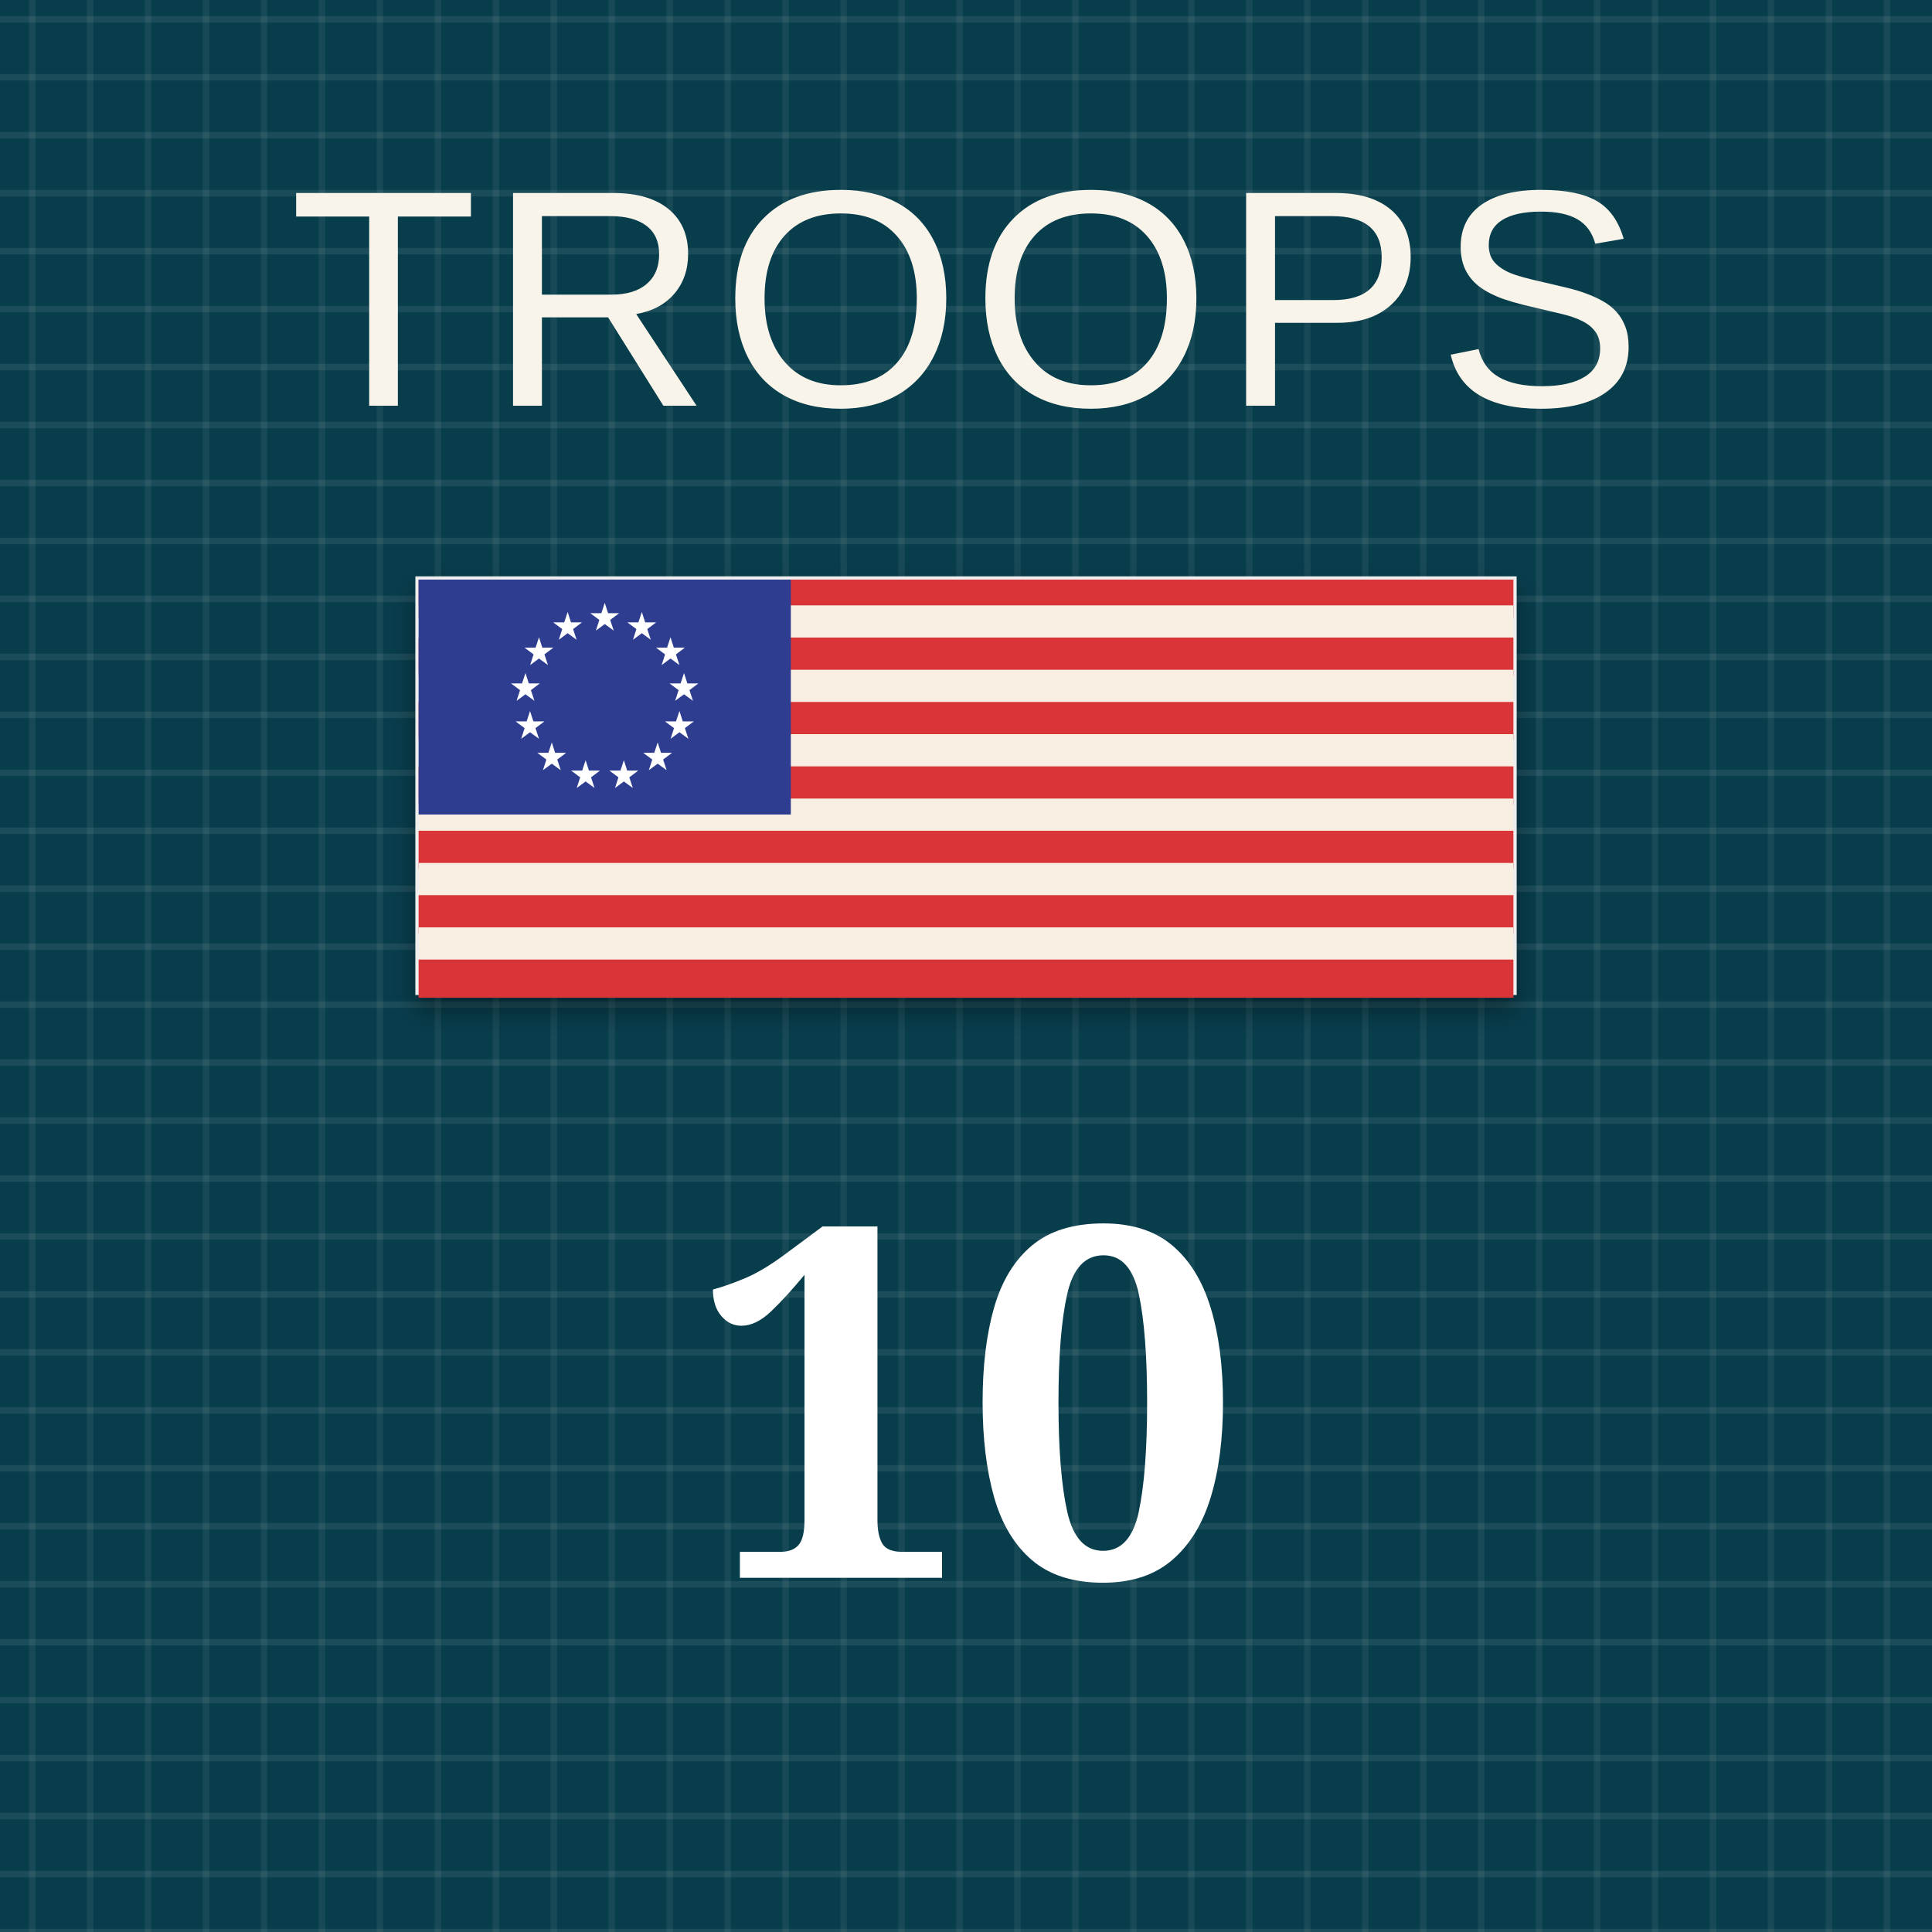
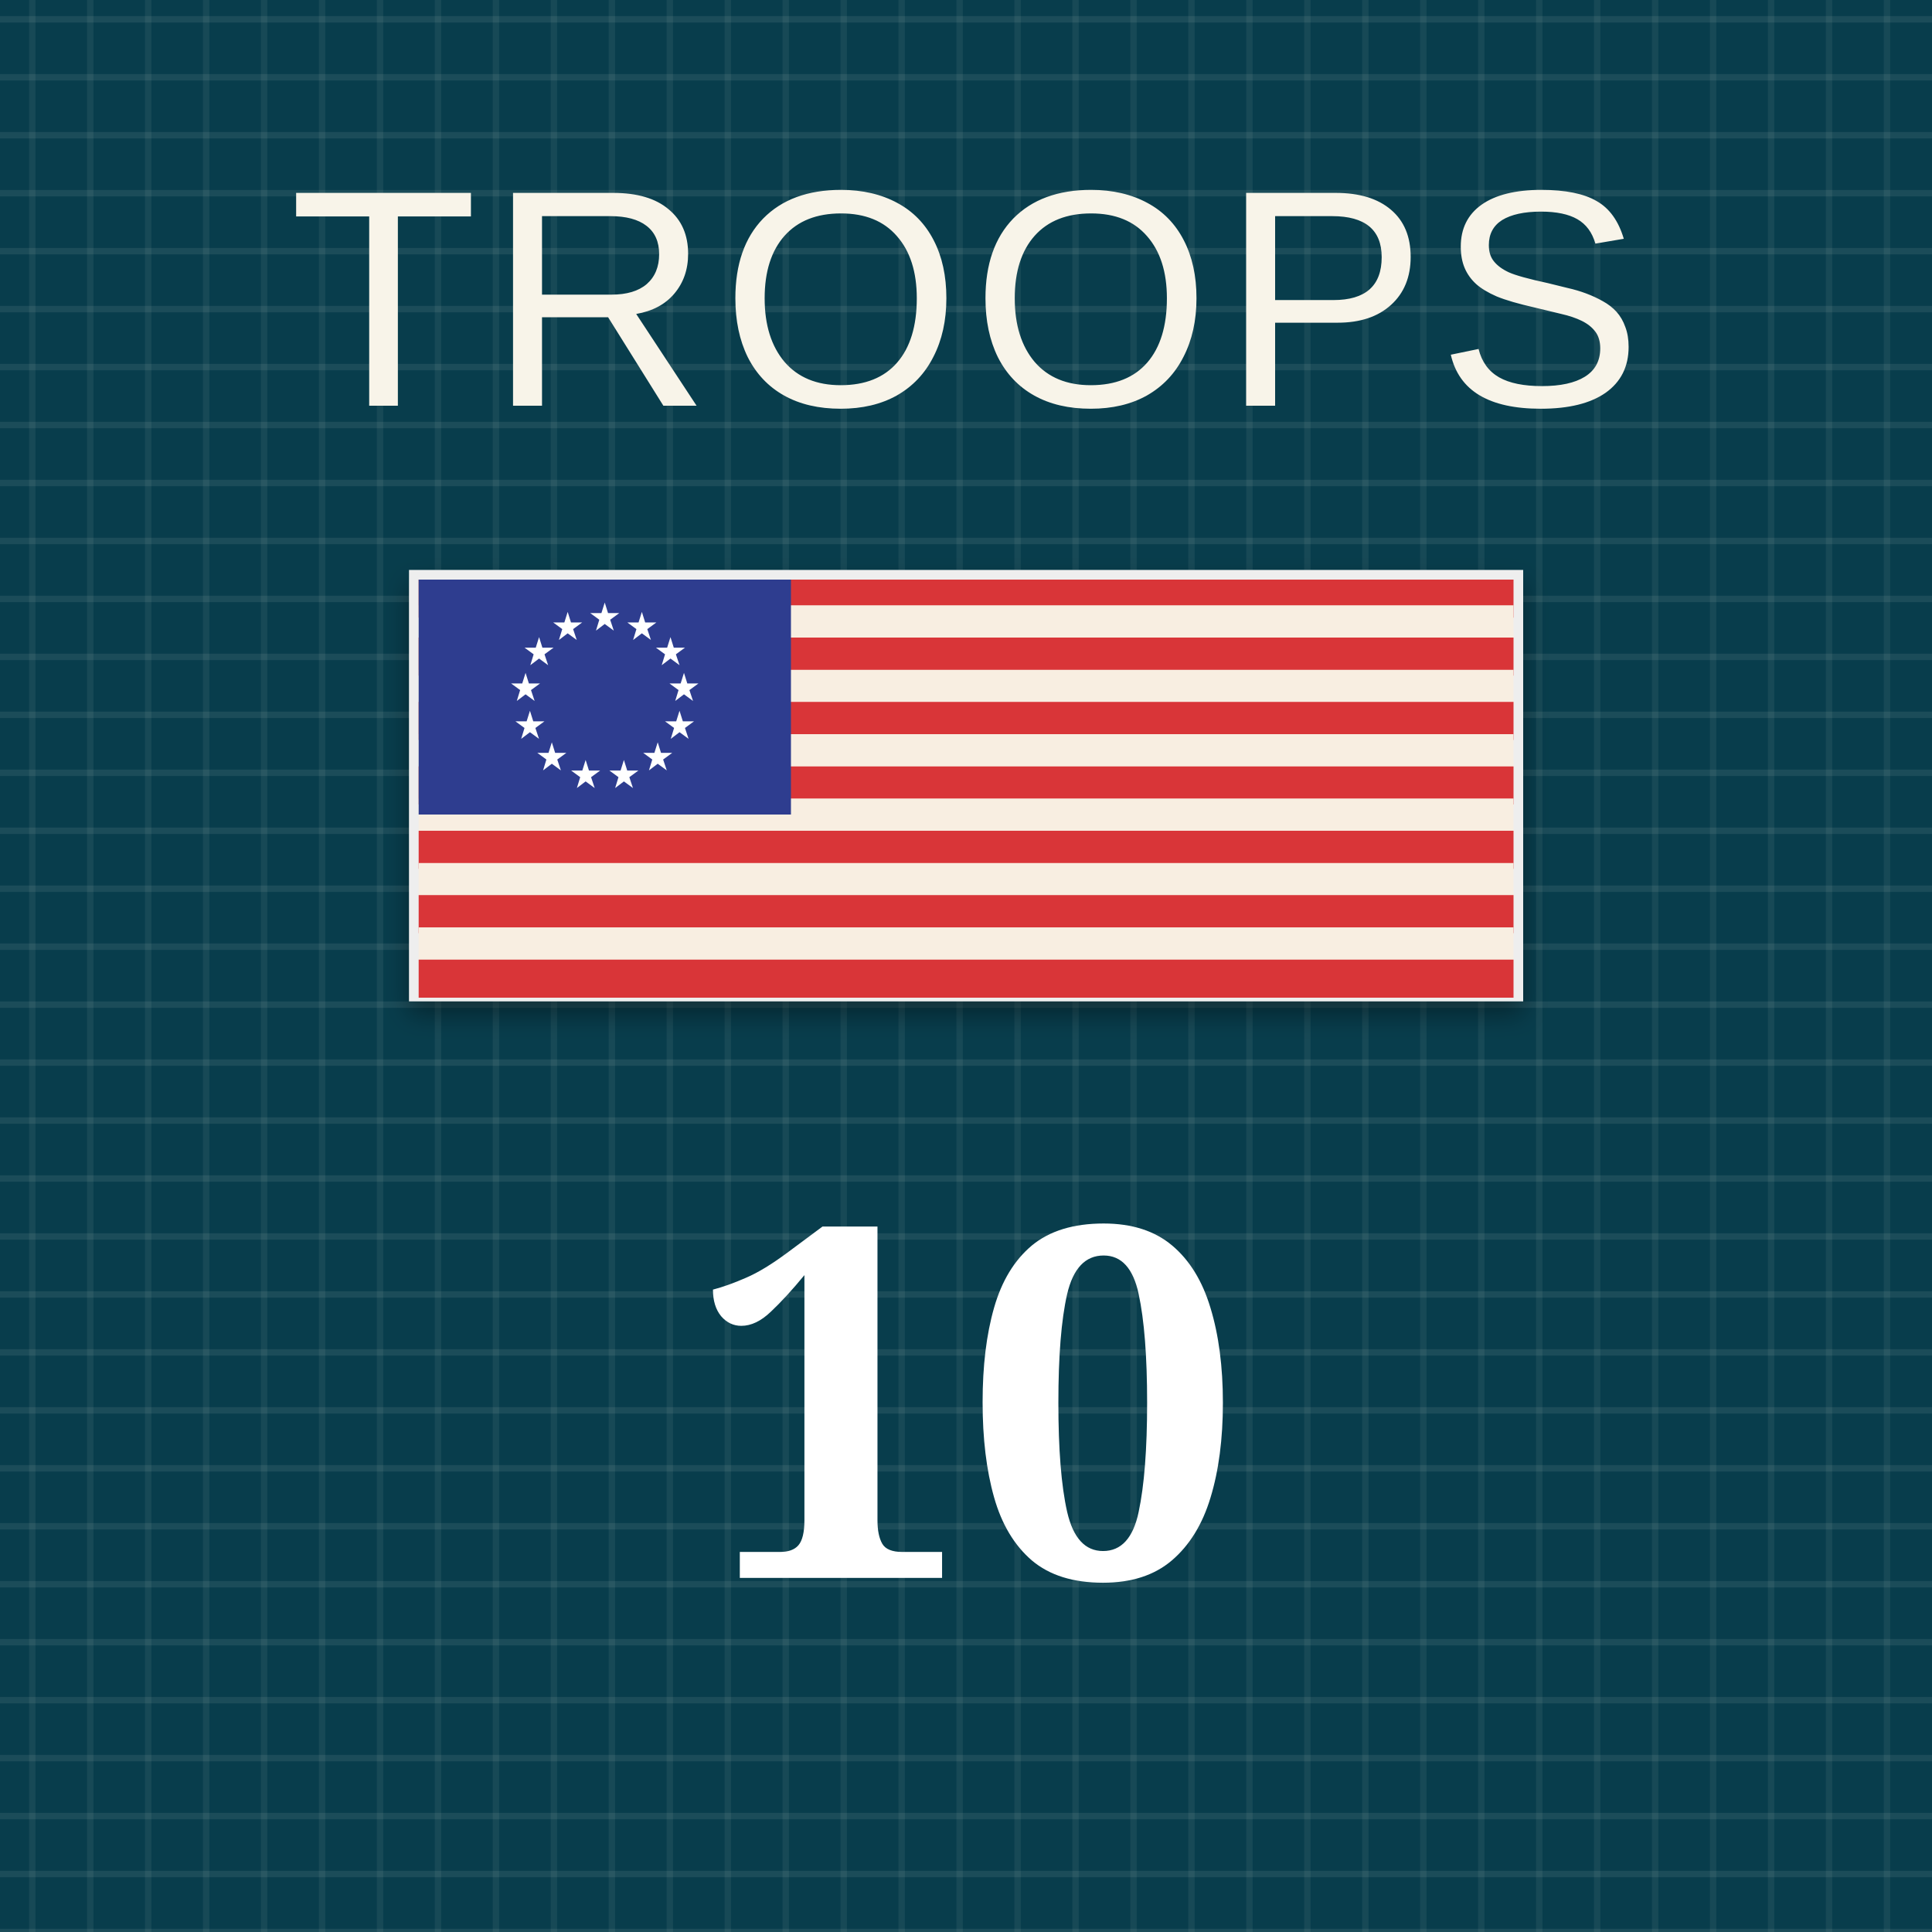
- <svg xmlns="http://www.w3.org/2000/svg" viewBox="0 0 300 300" role="img" aria-labelledby="title desc">
+ <svg xmlns="http://www.w3.org/2000/svg" viewBox="0 0 100 100" role="img" aria-labelledby="title desc">
  <defs>
-     <pattern id="blueTexture" width="18" height="18" patternUnits="userSpaceOnUse">
-       <rect width="18" height="18" fill="#083d4c" />
-       <path d="M0 3H18 M0 12H18" stroke="#b7d0c6" stroke-opacity=".11" stroke-width="1" />
-       <path d="M5 0V18 M14 0V18" stroke="#d3e0d2" stroke-opacity=".08" stroke-width="1" />
+     <pattern id="blueTexture" width="6" height="6" patternUnits="userSpaceOnUse">
+       <rect width="6" height="6" fill="#083d4c" />
+       <path d="M0 1H6 M0 4H6" stroke="#b7d0c6" stroke-opacity=".11" stroke-width="0.33" />
+       <path d="M1.67 0V6 M4.67 0V6" stroke="#d3e0d2" stroke-opacity=".08" stroke-width="0.33" />
    </pattern>
-     <pattern id="redTexture" width="24" height="24" patternUnits="userSpaceOnUse">
-       <rect width="24" height="24" fill="#d94234" />
-       <path d="M0 0L24 24M24 0L0 24" stroke="#ffc0a4" stroke-opacity=".14" stroke-width="2" />
-       <path d="M6 0V24M18 0V24" stroke="#831e22" stroke-opacity=".14" stroke-width="2" />
+     <pattern id="redTexture" width="8" height="8" patternUnits="userSpaceOnUse">
+       <rect width="8" height="8" fill="#d94234" />
+       <path d="M0 0L8 8M8 0L0 8" stroke="#ffc0a4" stroke-opacity=".14" stroke-width="0.67" />
+       <path d="M2 0V8M6 0V8" stroke="#831e22" stroke-opacity=".14" stroke-width="0.67" />
    </pattern>
-     <pattern id="blackTexture" width="12" height="12" patternUnits="userSpaceOnUse" patternTransform="rotate(35)">
-       <rect width="12" height="12" fill="#101214" />
-       <path d="M0 2H12" stroke="#6a6a6a" stroke-opacity=".35" stroke-width="1" />
+     <pattern id="blackTexture" width="4" height="4" patternUnits="userSpaceOnUse" patternTransform="rotate(35)">
+       <rect width="4" height="4" fill="#101214" />
+       <path d="M0 0.67H4" stroke="#6a6a6a" stroke-opacity=".35" stroke-width="0.33" />
    </pattern>
    <filter id="shadow" x="-15%" y="-15%" width="130%" height="130%">
-       <feDropShadow dx="0" dy="2" stdDeviation="2" flood-opacity=".38" />
+       <feDropShadow dx="0" dy="0.67" stdDeviation="0.67" flood-opacity=".38" />
    </filter>
  </defs>
-   <rect width="300" height="300" fill="url(#blueTexture)" />
-   <text x="150" y="63" fill="#f8f4e9" font-family="Arial, sans-serif" font-size="48" letter-spacing="1.5" text-anchor="middle">TROOPS</text>
+   <rect width="100" height="100" fill="url(#blueTexture)" />
+   <text x="50" y="21" fill="#f8f4e9" font-family="Arial, sans-serif" font-size="16" letter-spacing="0.5" text-anchor="middle">TROOPS</text>
  <g filter="url(#shadow)">
-     <rect x="65" y="90" width="170" height="64" fill="#f8eee1" stroke="#eee" />
-     <rect x="65" y="90" width="170" height="5.923" fill="#d93639" />
-     <rect x="65" y="94" width="170" height="5.923" fill="#f8eee1" />
-     <rect x="65" y="99" width="170" height="5.923" fill="#d93639" />
-     <rect x="65" y="104" width="170" height="5.923" fill="#f8eee1" />
-     <rect x="65" y="109" width="170" height="5.923" fill="#d93639" />
-     <rect x="65" y="114" width="170" height="5.923" fill="#f8eee1" />
-     <rect x="65" y="119" width="170" height="5.923" fill="#d93639" />
-     <rect x="65" y="124" width="170" height="5.923" fill="#f8eee1" />
-     <rect x="65" y="129" width="170" height="5.923" fill="#d93639" />
-     <rect x="65" y="134" width="170" height="5.923" fill="#f8eee1" />
-     <rect x="65" y="139" width="170" height="5.923" fill="#d93639" />
-     <rect x="65" y="144" width="170" height="5.923" fill="#f8eee1" />
-     <rect x="65" y="149" width="170" height="5.923" fill="#d93639" />
-     <rect x="65" y="90" width="57.8" height="36.48" fill="#2d3e8f" />
-     <text x="93.90" y="97.84" fill="#fff" font-family="Georgia, serif" font-size="6" text-anchor="middle">★</text>
-     <text x="99.66" y="99.26" fill="#fff" font-family="Georgia, serif" font-size="6" text-anchor="middle">★</text>
-     <text x="104.11" y="103.19" fill="#fff" font-family="Georgia, serif" font-size="6" text-anchor="middle">★</text>
-     <text x="106.21" y="108.74" fill="#fff" font-family="Georgia, serif" font-size="6" text-anchor="middle">★</text>
-     <text x="105.50" y="114.64" fill="#fff" font-family="Georgia, serif" font-size="6" text-anchor="middle">★</text>
-     <text x="102.12" y="119.52" fill="#fff" font-family="Georgia, serif" font-size="6" text-anchor="middle">★</text>
-     <text x="96.87" y="122.28" fill="#fff" font-family="Georgia, serif" font-size="6" text-anchor="middle">★</text>
-     <text x="90.93" y="122.28" fill="#fff" font-family="Georgia, serif" font-size="6" text-anchor="middle">★</text>
-     <text x="85.68" y="119.52" fill="#fff" font-family="Georgia, serif" font-size="6" text-anchor="middle">★</text>
-     <text x="82.30" y="114.64" fill="#fff" font-family="Georgia, serif" font-size="6" text-anchor="middle">★</text>
-     <text x="81.59" y="108.74" fill="#fff" font-family="Georgia, serif" font-size="6" text-anchor="middle">★</text>
-     <text x="83.69" y="103.19" fill="#fff" font-family="Georgia, serif" font-size="6" text-anchor="middle">★</text>
-     <text x="88.14" y="99.26" fill="#fff" font-family="Georgia, serif" font-size="6" text-anchor="middle">★</text>
+     <rect x="21.67" y="30" width="56.67" height="21.33" fill="#f8eee1" stroke="#eee" />
+     <rect x="21.67" y="30" width="56.67" height="1.97" fill="#d93639" />
+     <rect x="21.67" y="31.33" width="56.67" height="1.97" fill="#f8eee1" />
+     <rect x="21.67" y="33" width="56.67" height="1.97" fill="#d93639" />
+     <rect x="21.67" y="34.67" width="56.67" height="1.97" fill="#f8eee1" />
+     <rect x="21.67" y="36.33" width="56.67" height="1.97" fill="#d93639" />
+     <rect x="21.67" y="38" width="56.67" height="1.97" fill="#f8eee1" />
+     <rect x="21.67" y="39.67" width="56.67" height="1.97" fill="#d93639" />
+     <rect x="21.67" y="41.33" width="56.67" height="1.97" fill="#f8eee1" />
+     <rect x="21.67" y="43" width="56.67" height="1.97" fill="#d93639" />
+     <rect x="21.67" y="44.67" width="56.67" height="1.97" fill="#f8eee1" />
+     <rect x="21.67" y="46.33" width="56.67" height="1.97" fill="#d93639" />
+     <rect x="21.67" y="48" width="56.67" height="1.97" fill="#f8eee1" />
+     <rect x="21.67" y="49.67" width="56.67" height="1.97" fill="#d93639" />
+     <rect x="21.67" y="30" width="19.27" height="12.16" fill="#2d3e8f" />
+     <text x="31.3" y="32.61" fill="#fff" font-family="Georgia, serif" font-size="2" text-anchor="middle">★</text>
+     <text x="33.22" y="33.09" fill="#fff" font-family="Georgia, serif" font-size="2" text-anchor="middle">★</text>
+     <text x="34.7" y="34.4" fill="#fff" font-family="Georgia, serif" font-size="2" text-anchor="middle">★</text>
+     <text x="35.4" y="36.25" fill="#fff" font-family="Georgia, serif" font-size="2" text-anchor="middle">★</text>
+     <text x="35.17" y="38.21" fill="#fff" font-family="Georgia, serif" font-size="2" text-anchor="middle">★</text>
+     <text x="34.04" y="39.84" fill="#fff" font-family="Georgia, serif" font-size="2" text-anchor="middle">★</text>
+     <text x="32.29" y="40.76" fill="#fff" font-family="Georgia, serif" font-size="2" text-anchor="middle">★</text>
+     <text x="30.31" y="40.76" fill="#fff" font-family="Georgia, serif" font-size="2" text-anchor="middle">★</text>
+     <text x="28.56" y="39.84" fill="#fff" font-family="Georgia, serif" font-size="2" text-anchor="middle">★</text>
+     <text x="27.43" y="38.21" fill="#fff" font-family="Georgia, serif" font-size="2" text-anchor="middle">★</text>
+     <text x="27.2" y="36.25" fill="#fff" font-family="Georgia, serif" font-size="2" text-anchor="middle">★</text>
+     <text x="27.9" y="34.4" fill="#fff" font-family="Georgia, serif" font-size="2" text-anchor="middle">★</text>
+     <text x="29.38" y="33.09" fill="#fff" font-family="Georgia, serif" font-size="2" text-anchor="middle">★</text>
  </g>
-   <text x="150" y="245" fill="#fff" font-family="Georgia, serif" font-size="76" font-weight="bold" text-anchor="middle">10</text>
+   <text x="50" y="81.67" fill="#fff" font-family="Georgia, serif" font-size="25.33" font-weight="bold" text-anchor="middle">10</text>
</svg>
